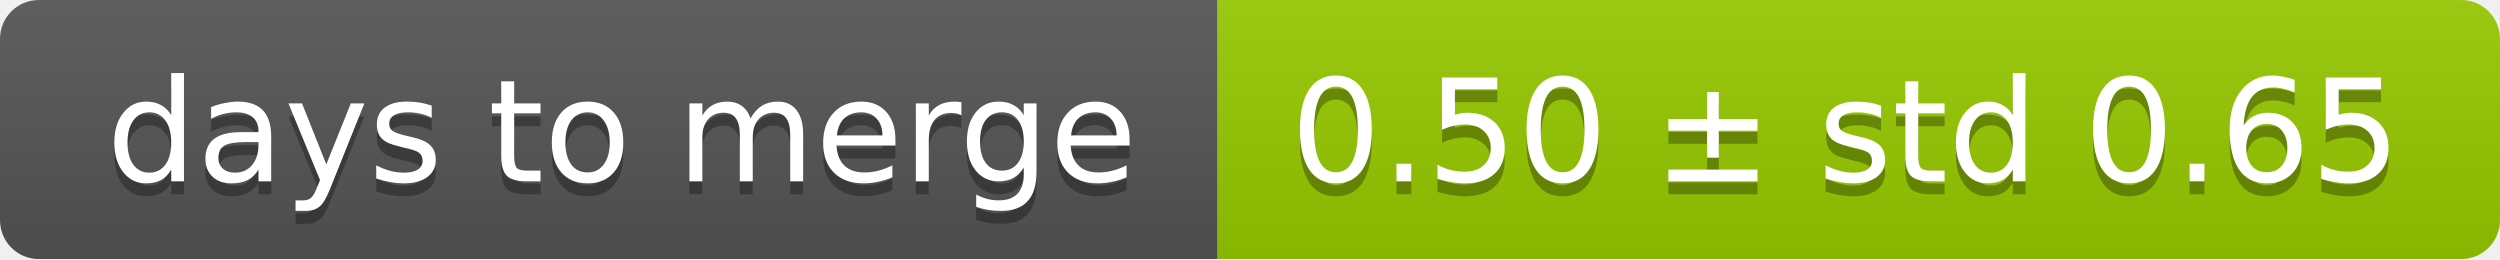
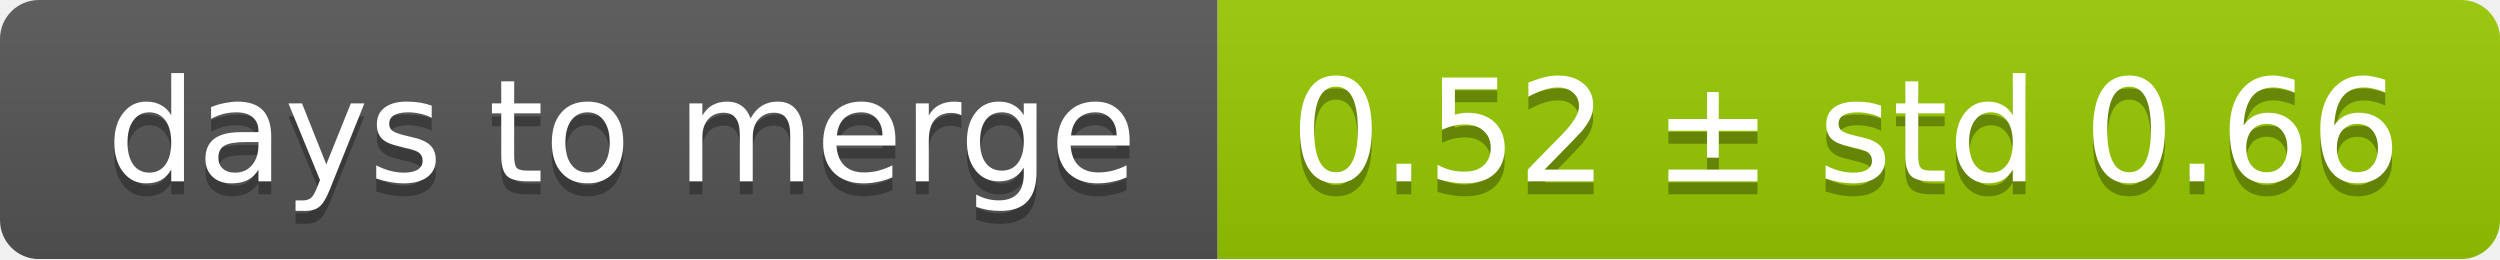
<svg xmlns="http://www.w3.org/2000/svg" width="193" height="20">
  <linearGradient id="smooth" x2="0" y2="100%">
    <stop offset="0" stop-color="#bbb" stop-opacity=".1" />
    <stop offset="1" stop-opacity=".1" />
  </linearGradient>
  <mask id="round">
    <rect width="193" height="20" rx="3" fill="#fff" />
  </mask>
  <g mask="url(#round)">
    <rect width="94" height="20" fill="#555" />
    <rect x="94" width="99" height="20" fill="#97ca00" />
    <rect width="193" height="20" fill="url(#smooth)" />
  </g>
  <g fill="#fff" text-anchor="middle" font-family="DejaVu Sans,Verdana,Geneva,sans-serif" font-size="11">
    <text x="48" y="15" fill="#010101" fill-opacity=".3">days to merge</text>
    <text x="48" y="14">days to merge</text>
-     <text x="142.5" y="15" fill="#010101" fill-opacity=".3">0.50 ± std 0.65</text>
-     <text x="142.5" y="14">0.50 ± std 0.65</text>
+     <text x="142.5" y="15" fill="#010101" fill-opacity=".3">0.52 ± std 0.66</text>
+     <text x="142.5" y="14">0.52 ± std 0.66</text>
  </g>
</svg>
